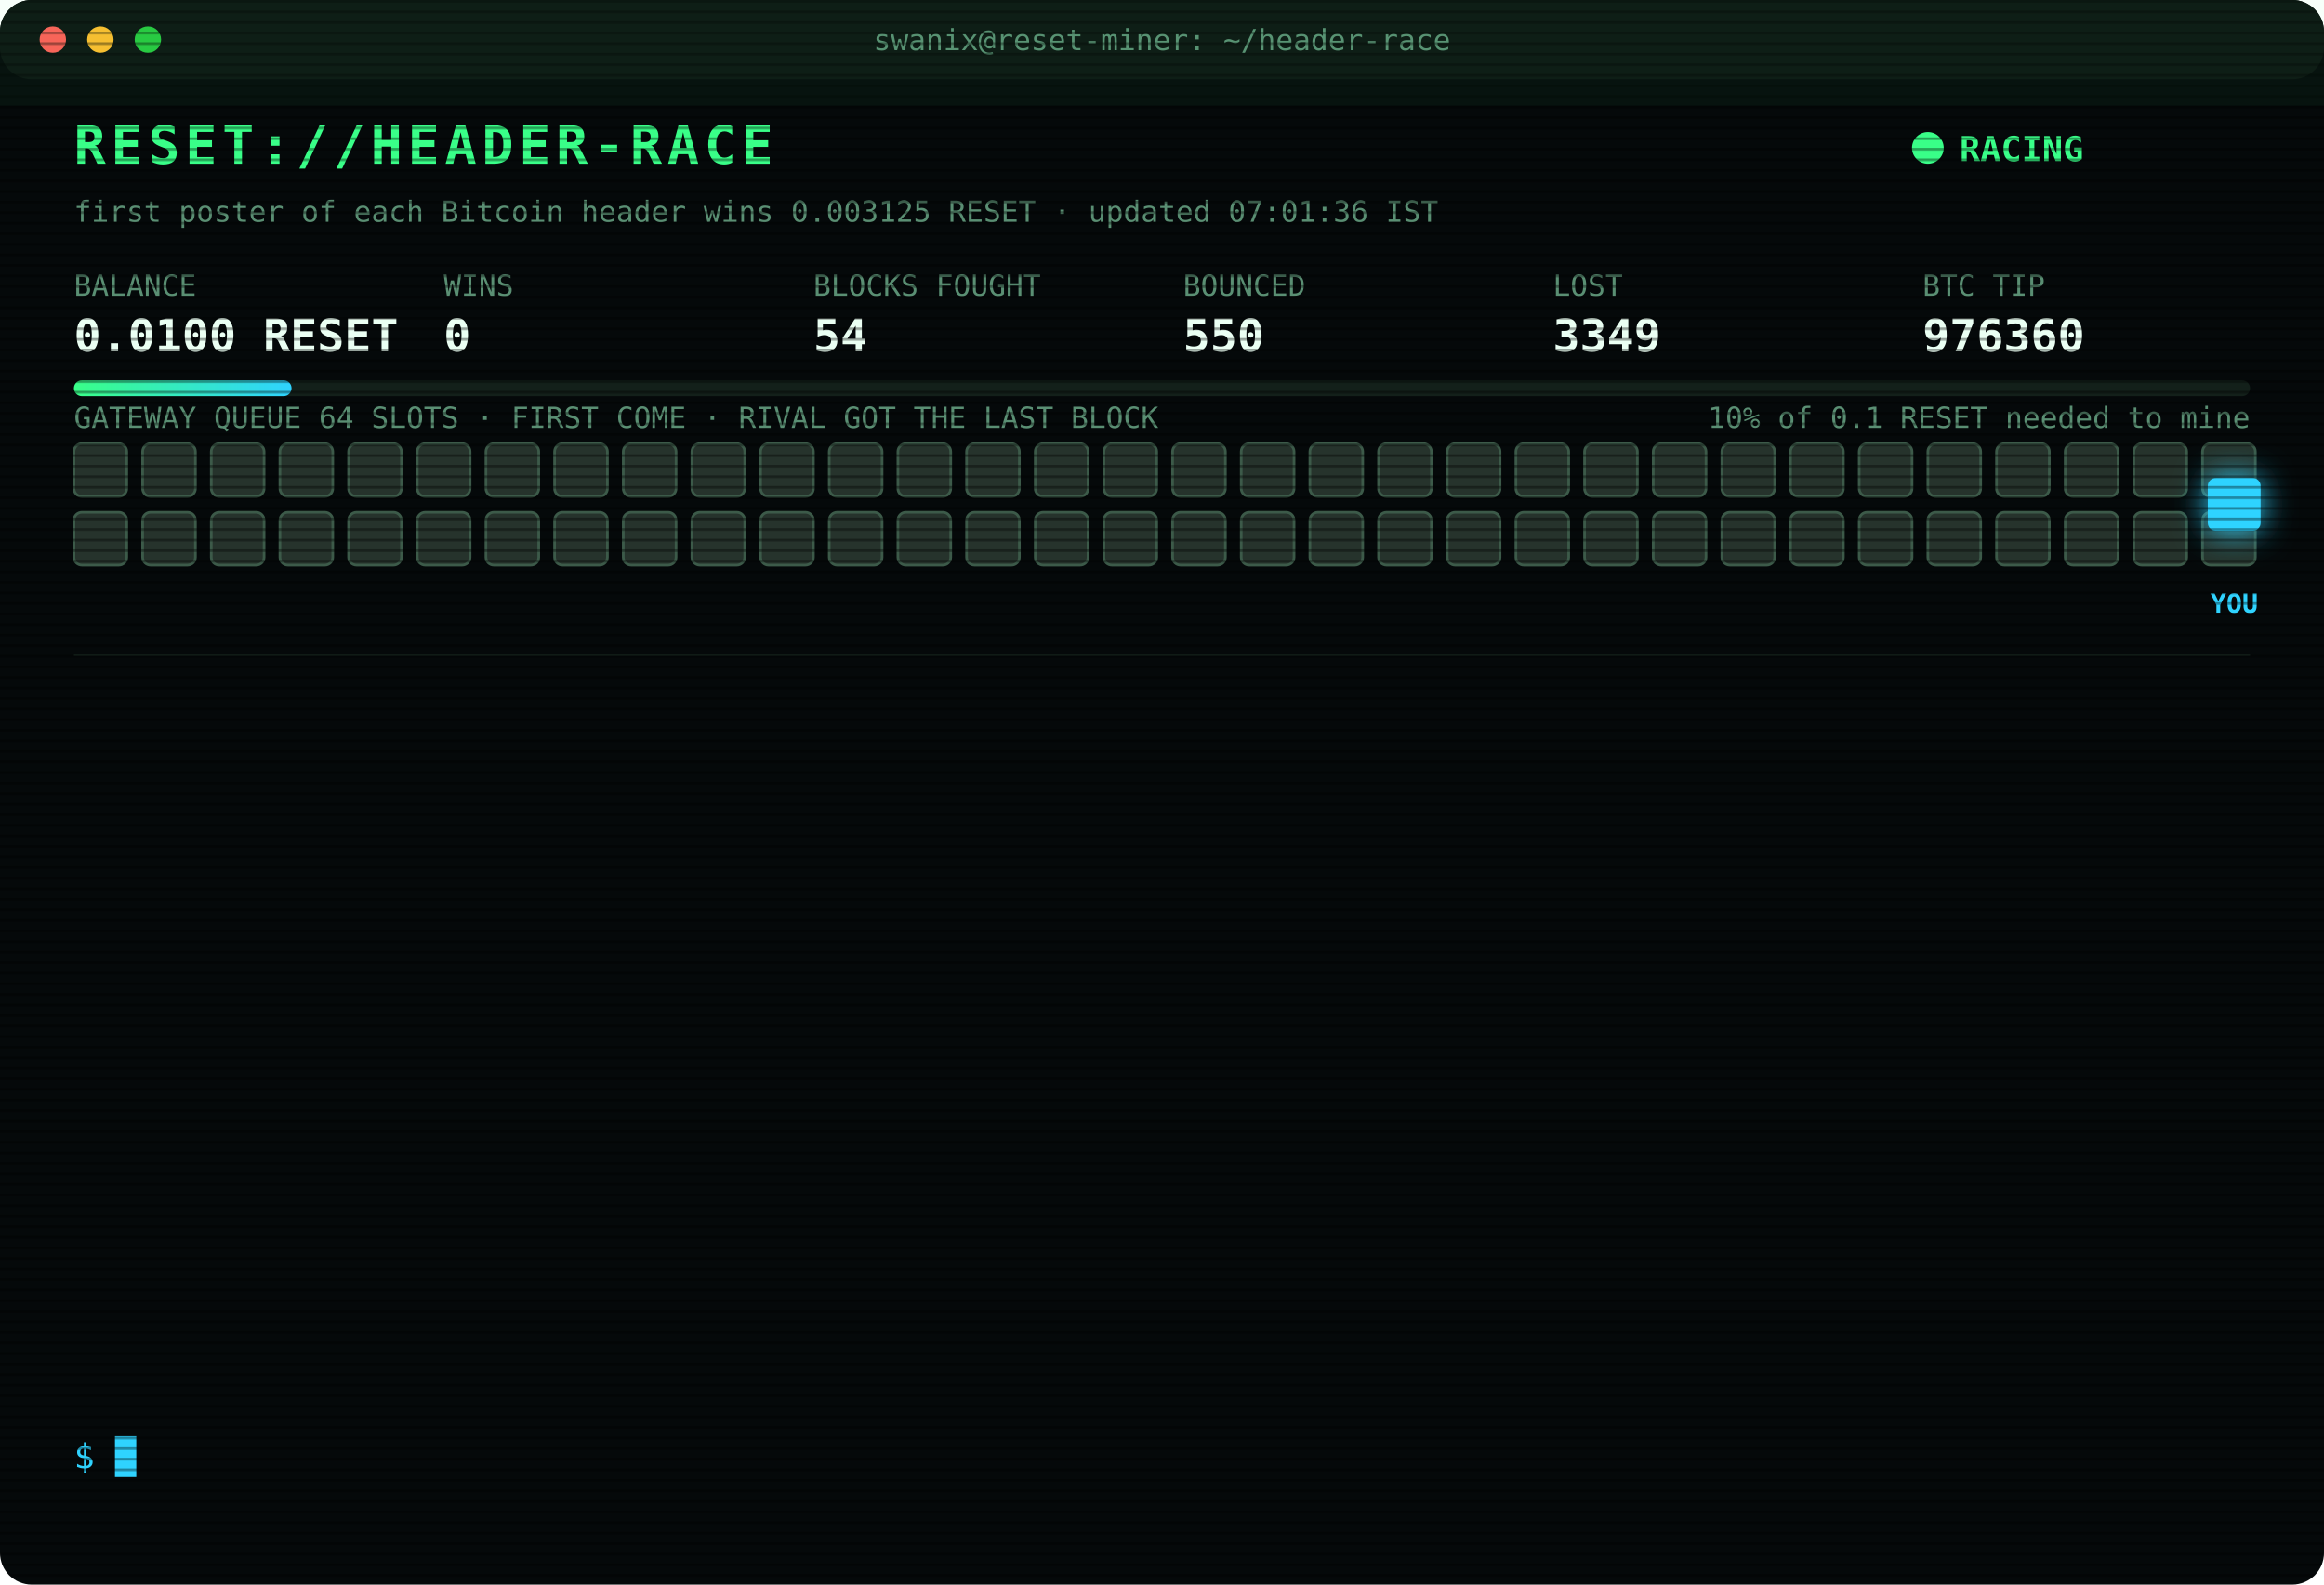
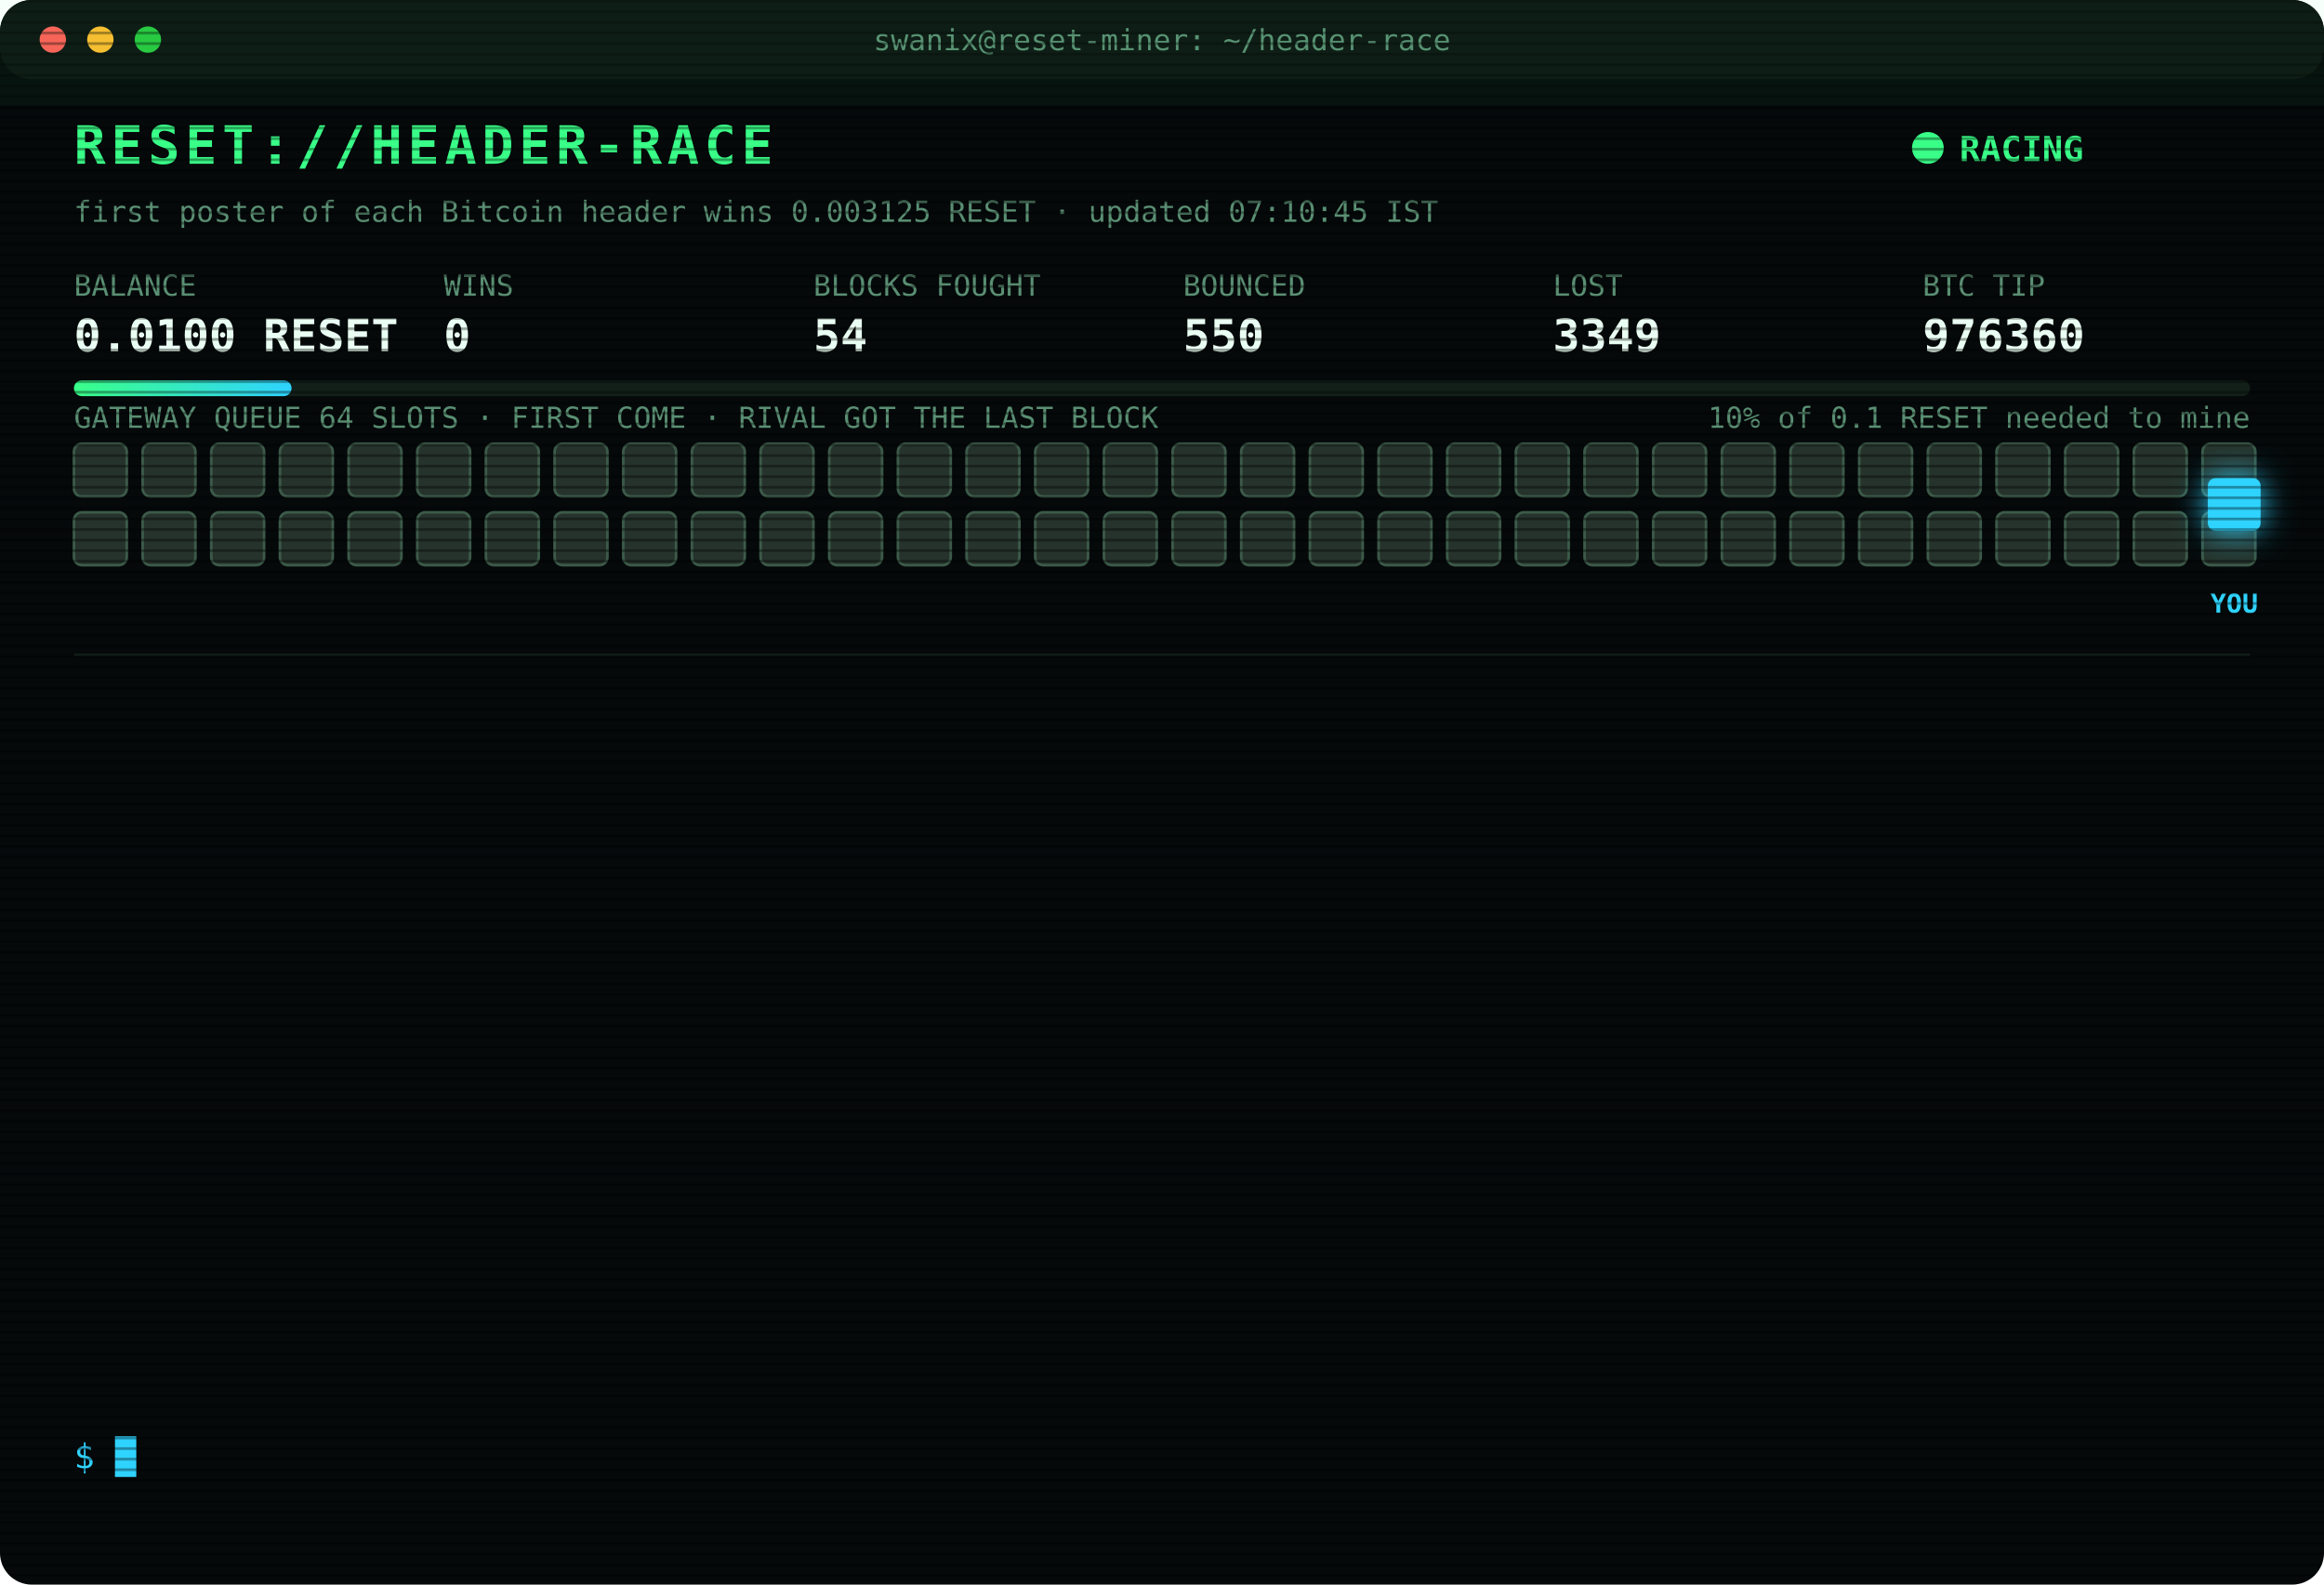
<svg xmlns="http://www.w3.org/2000/svg" width="880" height="600" viewBox="0 0 880 600" font-family="ui-monospace,SFMono-Regular,Menlo,Consolas,monospace">
  <style>
text{font-size:13px;fill:#7CFFB2}
.title{font-size:20px;font-weight:700;fill:#39FF88;letter-spacing:2px;animation:glitch 3s infinite steps(1)}
.sub{fill:#2fd3ff}.k{fill:#5a8f73;font-size:11px}.v{font-size:17px;font-weight:700;fill:#eafff3}
.ts{fill:#3f6b56}.boot{fill:#2fd3ff}.dim{fill:#5a8f73}.bad{fill:#ff4d6d}.warn{fill:#ffd23f}.mag{fill:#ff5cf0}.win{fill:#39FF88;font-weight:700}
.tag{font-size:10px;fill:#2fd3ff;font-weight:700}
.rival{fill:#26332c;stroke:#3c5a49;animation:jam 1.2s infinite alternate}
.idle{fill:#141c18;stroke:#22302a;animation:breathe 4s infinite}
.me{fill:#2fd3ff;filter:drop-shadow(0 0 6px #2fd3ff)}
.hover{animation:nudge 1.1s infinite ease-in-out}.bounce{animation:kick 1.4s infinite}
.ln{opacity:0;animation:in .4s forwards}
.cur{animation:blink 1s infinite steps(1)}
.scan{animation:scan 6s infinite linear}
.led{animation:blink 1.4s infinite}
@keyframes in{from{opacity:0;transform:translateX(-6px)}to{opacity:1;transform:none}}
@keyframes blink{50%{opacity:0}}
@keyframes jam{to{fill:#33463b}}
@keyframes breathe{50%{opacity:.4}}
@keyframes nudge{50%{transform:translateX(-10px)}}
@keyframes kick{0%,100%{transform:none}30%{transform:translateX(-14px)}55%{transform:translateX(10px) translateY(-6px)}}
@keyframes glitch{0%,92%{transform:none}93%{transform:translateX(2px);fill:#ff4d6d}95%{transform:translateX(-2px);fill:#2fd3ff}97%{transform:none}}
@keyframes scan{from{transform:translateY(-40px)}to{transform:translateY(600px)}}
</style>
  <defs>
    <pattern id="sl" width="4" height="4" patternUnits="userSpaceOnUse">
      <rect width="4" height="1" fill="#000" opacity=".35" />
    </pattern>
    <linearGradient id="bar">
      <stop offset="0" stop-color="#39FF88" />
      <stop offset="1" stop-color="#2fd3ff" />
    </linearGradient>
  </defs>
  <rect width="880" height="600" rx="12" fill="#05090a" />
  <rect width="880" height="30" rx="12" fill="#0d1512" />
  <circle cx="20" cy="15" r="5" fill="#ff5f57" />
  <circle cx="38" cy="15" r="5" fill="#febc2e" />
  <circle cx="56" cy="15" r="5" fill="#28c840" />
  <text x="440" y="19" text-anchor="middle" class="k">swanix@reset-miner: ~/header-race</text>
  <text x="28" y="62" class="title">RESET://HEADER-RACE</text>
  <circle class="led" cx="730" cy="56" r="6" fill="#39FF88" />
  <text x="742" y="61" class="win">RACING</text>
-   <text x="28" y="84" class="k">first poster of each Bitcoin header wins 0.003125 RESET · updated 07:01:36 IST</text>
+   <text x="28" y="84" class="k">first poster of each Bitcoin header wins 0.003125 RESET · updated 07:10:45 IST</text>
  <text x="28" y="112" class="k">BALANCE</text>
  <text x="28" y="133" class="v">0.0100 RESET</text>
  <text x="168" y="112" class="k">WINS</text>
  <text x="168" y="133" class="v">0</text>
  <text x="308" y="112" class="k">BLOCKS FOUGHT</text>
  <text x="308" y="133" class="v">54</text>
  <text x="448" y="112" class="k">BOUNCED</text>
  <text x="448" y="133" class="v">550</text>
  <text x="588" y="112" class="k">LOST</text>
  <text x="588" y="133" class="v">3349</text>
  <text x="728" y="112" class="k">BTC TIP</text>
  <text x="728" y="133" class="v">976360</text>
  <rect x="28" y="144" width="824" height="6" rx="3" fill="#13201a" />
  <rect x="28" y="144" width="82.4" height="6" rx="3" fill="url(#bar)" />
  <text x="852" y="162" text-anchor="end" class="k">10% of 0.1 RESET needed to mine</text>
  <text x="28" y="162" class="k">GATEWAY QUEUE 64 SLOTS · FIRST COME · RIVAL GOT THE LAST BLOCK</text>
  <rect class="rival" x="28" y="168" width="20" height="20" rx="3" style="animation-delay:0.00s" />
  <rect class="rival" x="54" y="168" width="20" height="20" rx="3" style="animation-delay:0.05s" />
  <rect class="rival" x="80" y="168" width="20" height="20" rx="3" style="animation-delay:0.10s" />
  <rect class="rival" x="106" y="168" width="20" height="20" rx="3" style="animation-delay:0.15s" />
  <rect class="rival" x="132" y="168" width="20" height="20" rx="3" style="animation-delay:0.20s" />
  <rect class="rival" x="158" y="168" width="20" height="20" rx="3" style="animation-delay:0.25s" />
  <rect class="rival" x="184" y="168" width="20" height="20" rx="3" style="animation-delay:0.30s" />
  <rect class="rival" x="210" y="168" width="20" height="20" rx="3" style="animation-delay:0.35s" />
  <rect class="rival" x="236" y="168" width="20" height="20" rx="3" style="animation-delay:0.40s" />
  <rect class="rival" x="262" y="168" width="20" height="20" rx="3" style="animation-delay:0.45s" />
  <rect class="rival" x="288" y="168" width="20" height="20" rx="3" style="animation-delay:0.50s" />
  <rect class="rival" x="314" y="168" width="20" height="20" rx="3" style="animation-delay:0.55s" />
  <rect class="rival" x="340" y="168" width="20" height="20" rx="3" style="animation-delay:0.60s" />
  <rect class="rival" x="366" y="168" width="20" height="20" rx="3" style="animation-delay:0.65s" />
  <rect class="rival" x="392" y="168" width="20" height="20" rx="3" style="animation-delay:0.70s" />
  <rect class="rival" x="418" y="168" width="20" height="20" rx="3" style="animation-delay:0.75s" />
  <rect class="rival" x="444" y="168" width="20" height="20" rx="3" style="animation-delay:0.80s" />
  <rect class="rival" x="470" y="168" width="20" height="20" rx="3" style="animation-delay:0.85s" />
  <rect class="rival" x="496" y="168" width="20" height="20" rx="3" style="animation-delay:0.90s" />
  <rect class="rival" x="522" y="168" width="20" height="20" rx="3" style="animation-delay:0.95s" />
  <rect class="rival" x="548" y="168" width="20" height="20" rx="3" style="animation-delay:1.00s" />
  <rect class="rival" x="574" y="168" width="20" height="20" rx="3" style="animation-delay:1.05s" />
  <rect class="rival" x="600" y="168" width="20" height="20" rx="3" style="animation-delay:1.10s" />
  <rect class="rival" x="626" y="168" width="20" height="20" rx="3" style="animation-delay:1.15s" />
  <rect class="rival" x="652" y="168" width="20" height="20" rx="3" style="animation-delay:1.20s" />
  <rect class="rival" x="678" y="168" width="20" height="20" rx="3" style="animation-delay:1.25s" />
  <rect class="rival" x="704" y="168" width="20" height="20" rx="3" style="animation-delay:1.30s" />
  <rect class="rival" x="730" y="168" width="20" height="20" rx="3" style="animation-delay:1.35s" />
  <rect class="rival" x="756" y="168" width="20" height="20" rx="3" style="animation-delay:1.40s" />
  <rect class="rival" x="782" y="168" width="20" height="20" rx="3" style="animation-delay:1.45s" />
  <rect class="rival" x="808" y="168" width="20" height="20" rx="3" style="animation-delay:1.50s" />
  <rect class="rival" x="834" y="168" width="20" height="20" rx="3" style="animation-delay:1.55s" />
  <rect class="rival" x="28" y="194" width="20" height="20" rx="3" style="animation-delay:1.60s" />
  <rect class="rival" x="54" y="194" width="20" height="20" rx="3" style="animation-delay:1.65s" />
  <rect class="rival" x="80" y="194" width="20" height="20" rx="3" style="animation-delay:1.70s" />
  <rect class="rival" x="106" y="194" width="20" height="20" rx="3" style="animation-delay:1.75s" />
  <rect class="rival" x="132" y="194" width="20" height="20" rx="3" style="animation-delay:1.80s" />
  <rect class="rival" x="158" y="194" width="20" height="20" rx="3" style="animation-delay:1.85s" />
  <rect class="rival" x="184" y="194" width="20" height="20" rx="3" style="animation-delay:1.90s" />
  <rect class="rival" x="210" y="194" width="20" height="20" rx="3" style="animation-delay:1.95s" />
  <rect class="rival" x="236" y="194" width="20" height="20" rx="3" style="animation-delay:2.00s" />
  <rect class="rival" x="262" y="194" width="20" height="20" rx="3" style="animation-delay:2.05s" />
  <rect class="rival" x="288" y="194" width="20" height="20" rx="3" style="animation-delay:2.10s" />
  <rect class="rival" x="314" y="194" width="20" height="20" rx="3" style="animation-delay:2.15s" />
  <rect class="rival" x="340" y="194" width="20" height="20" rx="3" style="animation-delay:2.20s" />
  <rect class="rival" x="366" y="194" width="20" height="20" rx="3" style="animation-delay:2.25s" />
  <rect class="rival" x="392" y="194" width="20" height="20" rx="3" style="animation-delay:2.30s" />
  <rect class="rival" x="418" y="194" width="20" height="20" rx="3" style="animation-delay:2.35s" />
  <rect class="rival" x="444" y="194" width="20" height="20" rx="3" style="animation-delay:2.40s" />
  <rect class="rival" x="470" y="194" width="20" height="20" rx="3" style="animation-delay:2.45s" />
  <rect class="rival" x="496" y="194" width="20" height="20" rx="3" style="animation-delay:2.50s" />
  <rect class="rival" x="522" y="194" width="20" height="20" rx="3" style="animation-delay:2.55s" />
  <rect class="rival" x="548" y="194" width="20" height="20" rx="3" style="animation-delay:2.60s" />
  <rect class="rival" x="574" y="194" width="20" height="20" rx="3" style="animation-delay:2.65s" />
  <rect class="rival" x="600" y="194" width="20" height="20" rx="3" style="animation-delay:2.70s" />
  <rect class="rival" x="626" y="194" width="20" height="20" rx="3" style="animation-delay:2.75s" />
  <rect class="rival" x="652" y="194" width="20" height="20" rx="3" style="animation-delay:2.80s" />
  <rect class="rival" x="678" y="194" width="20" height="20" rx="3" style="animation-delay:2.85s" />
  <rect class="rival" x="704" y="194" width="20" height="20" rx="3" style="animation-delay:2.90s" />
  <rect class="rival" x="730" y="194" width="20" height="20" rx="3" style="animation-delay:2.95s" />
  <rect class="rival" x="756" y="194" width="20" height="20" rx="3" style="animation-delay:3.00s" />
  <rect class="rival" x="782" y="194" width="20" height="20" rx="3" style="animation-delay:3.05s" />
  <rect class="rival" x="808" y="194" width="20" height="20" rx="3" style="animation-delay:3.10s" />
  <rect class="rival" x="834" y="194" width="20" height="20" rx="3" style="animation-delay:3.15s" />
  <g class="hover">
    <rect class="me" x="836" y="181" width="20" height="20" rx="3" />
    <text class="tag" x="846" y="232" text-anchor="middle">YOU</text>
  </g>
  <line x1="28" x2="852" y1="248" y2="248" stroke="#13201a" />
  <g class="ln" style="animation-delay:0.40s">
-     <text x="28" y="270" class="ts">05:09:45</text>
-     <text x="104" y="270" class="bad">[LOST] #976346 taken by a rival miner</text>
+     <text x="28" y="270" class="ts">05:42:09</text>
+     <text x="104" y="270" class="bad">[LOST] #976347 taken by a rival miner</text>
  </g>
  <g class="ln" style="animation-delay:0.65s">
-     <text x="28" y="292" class="ts">05:42:09</text>
-     <text x="104" y="292" class="bad">[LOST] #976347 taken by a rival miner</text>
+     <text x="28" y="292" class="ts">05:53:33</text>
+     <text x="104" y="292" class="bad">[LOST] #976348 taken by a rival miner</text>
  </g>
  <g class="ln" style="animation-delay:0.90s">
-     <text x="28" y="314" class="ts">05:53:33</text>
-     <text x="104" y="314" class="bad">[LOST] #976348 taken by a rival miner</text>
+     <text x="28" y="314" class="ts">05:59:11</text>
+     <text x="104" y="314" class="bad">[LOST] #976349 taken by a rival miner</text>
  </g>
  <g class="ln" style="animation-delay:1.15s">
-     <text x="28" y="336" class="ts">05:59:11</text>
-     <text x="104" y="336" class="bad">[LOST] #976349 taken by a rival miner</text>
+     <text x="28" y="336" class="ts">05:59:22</text>
+     <text x="104" y="336" class="bad">[LOST] #976350 taken by a rival miner</text>
  </g>
  <g class="ln" style="animation-delay:1.40s">
-     <text x="28" y="358" class="ts">05:59:22</text>
-     <text x="104" y="358" class="bad">[LOST] #976350 taken by a rival miner</text>
+     <text x="28" y="358" class="ts">05:59:32</text>
+     <text x="104" y="358" class="bad">[LOST] #976351 taken by a rival miner</text>
  </g>
  <g class="ln" style="animation-delay:1.65s">
-     <text x="28" y="380" class="ts">05:59:32</text>
-     <text x="104" y="380" class="bad">[LOST] #976351 taken by a rival miner</text>
+     <text x="28" y="380" class="ts">06:02:45</text>
+     <text x="104" y="380" class="bad">[LOST] #976353 taken by a rival miner</text>
  </g>
  <g class="ln" style="animation-delay:1.90s">
-     <text x="28" y="402" class="ts">06:02:45</text>
-     <text x="104" y="402" class="bad">[LOST] #976353 taken by a rival miner</text>
+     <text x="28" y="402" class="ts">06:24:46</text>
+     <text x="104" y="402" class="bad">[LOST] #976354 taken by a rival miner</text>
  </g>
  <g class="ln" style="animation-delay:2.15s">
-     <text x="28" y="424" class="ts">06:24:46</text>
-     <text x="104" y="424" class="bad">[LOST] #976354 taken by a rival miner</text>
+     <text x="28" y="424" class="ts">06:29:05</text>
+     <text x="104" y="424" class="bad">[LOST] #976355 taken by a rival miner</text>
  </g>
  <g class="ln" style="animation-delay:2.40s">
-     <text x="28" y="446" class="ts">06:29:05</text>
-     <text x="104" y="446" class="bad">[LOST] #976355 taken by a rival miner</text>
+     <text x="28" y="446" class="ts">06:33:09</text>
+     <text x="104" y="446" class="bad">[LOST] #976356 taken by a rival miner</text>
  </g>
  <g class="ln" style="animation-delay:2.65s">
-     <text x="28" y="468" class="ts">06:33:09</text>
-     <text x="104" y="468" class="bad">[LOST] #976356 taken by a rival miner</text>
+     <text x="28" y="468" class="ts">06:37:41</text>
+     <text x="104" y="468" class="bad">[LOST] #976358 taken by a rival miner</text>
  </g>
  <g class="ln" style="animation-delay:2.90s">
-     <text x="28" y="490" class="ts">06:37:41</text>
-     <text x="104" y="490" class="bad">[LOST] #976358 taken by a rival miner</text>
+     <text x="28" y="490" class="ts">06:47:49</text>
+     <text x="104" y="490" class="bad">[LOST] #976359 taken by a rival miner</text>
  </g>
  <g class="ln" style="animation-delay:3.15s">
-     <text x="28" y="512" class="ts">06:47:49</text>
-     <text x="104" y="512" class="bad">[LOST] #976359 taken by a rival miner</text>
+     <text x="28" y="512" class="ts">07:01:36</text>
+     <text x="104" y="512" class="bad">[LOST] #976360 taken by a rival miner</text>
  </g>
  <g class="ln" style="animation-delay:3.40s">
-     <text x="28" y="534" class="ts">07:01:36</text>
-     <text x="104" y="534" class="bad">[LOST] #976360 taken by a rival miner</text>
+     <text x="28" y="534" class="ts">07:10:45</text>
+     <text x="104" y="534" class="dim">[STINT END] calls 810 · wins 0</text>
  </g>
  <text x="28" y="556" class="sub">$ <tspan class="cur">█</tspan>
  </text>
  <rect width="880" height="600" rx="12" fill="url(#sl)" pointer-events="none" />
  <rect class="scan" width="880" height="40" fill="#39FF88" opacity=".04" />
</svg>
